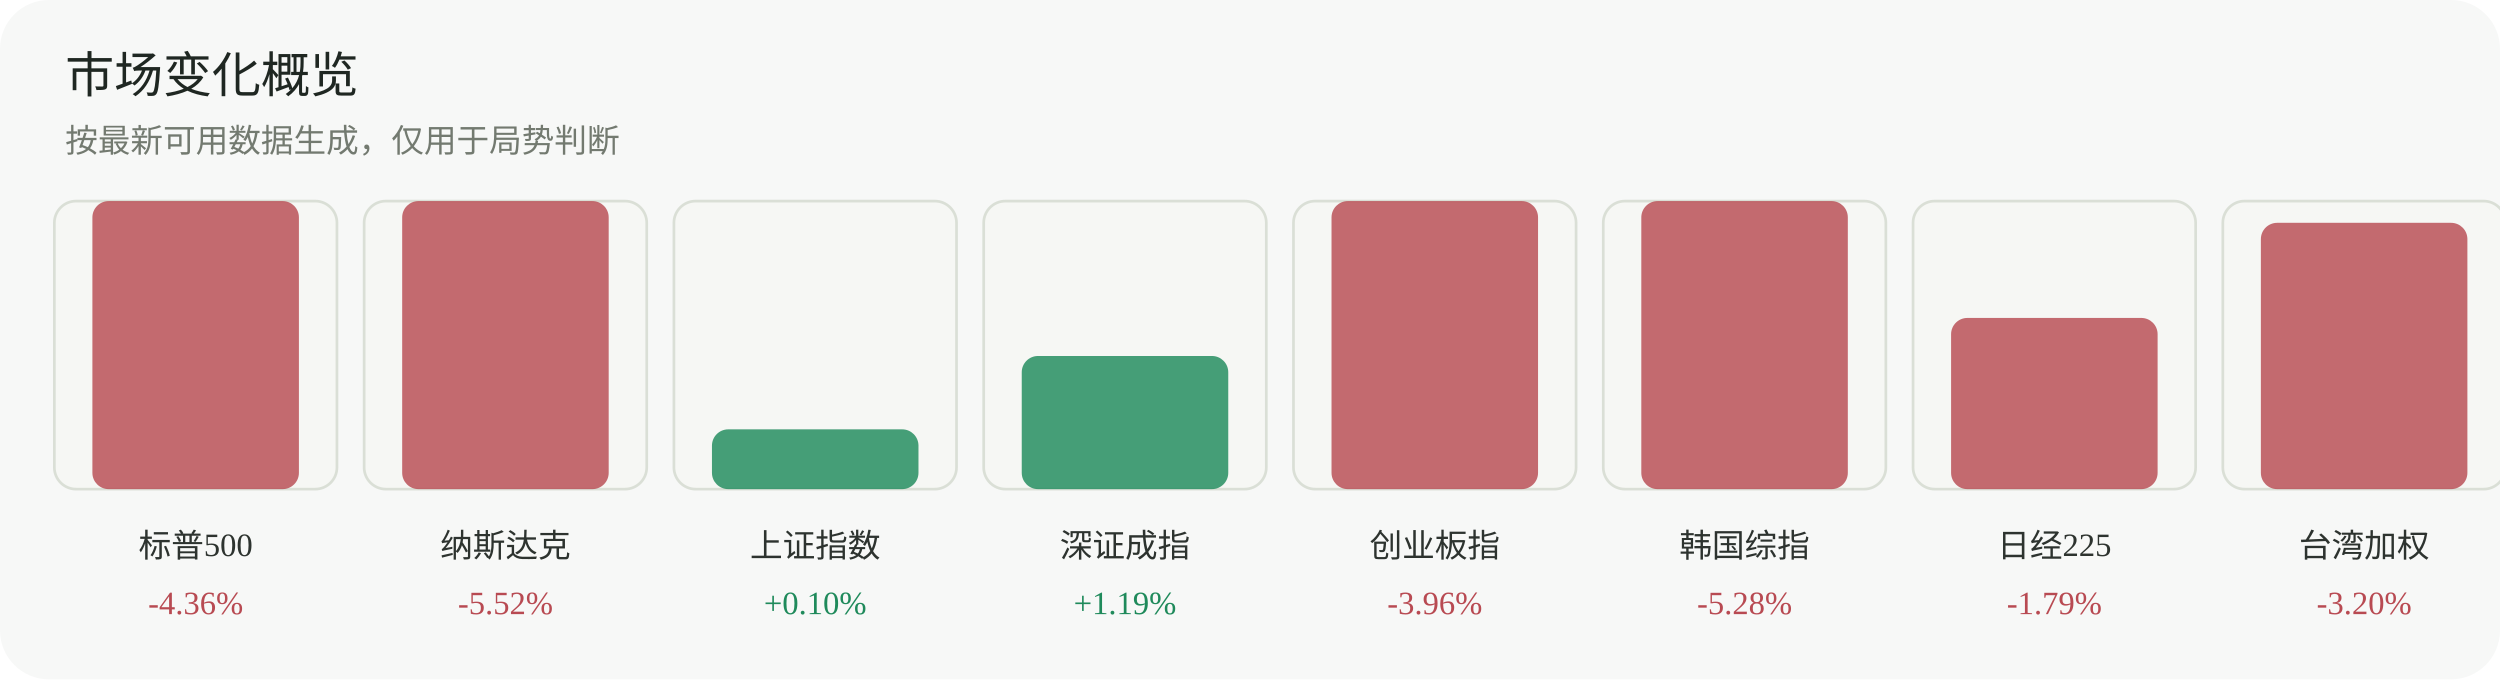
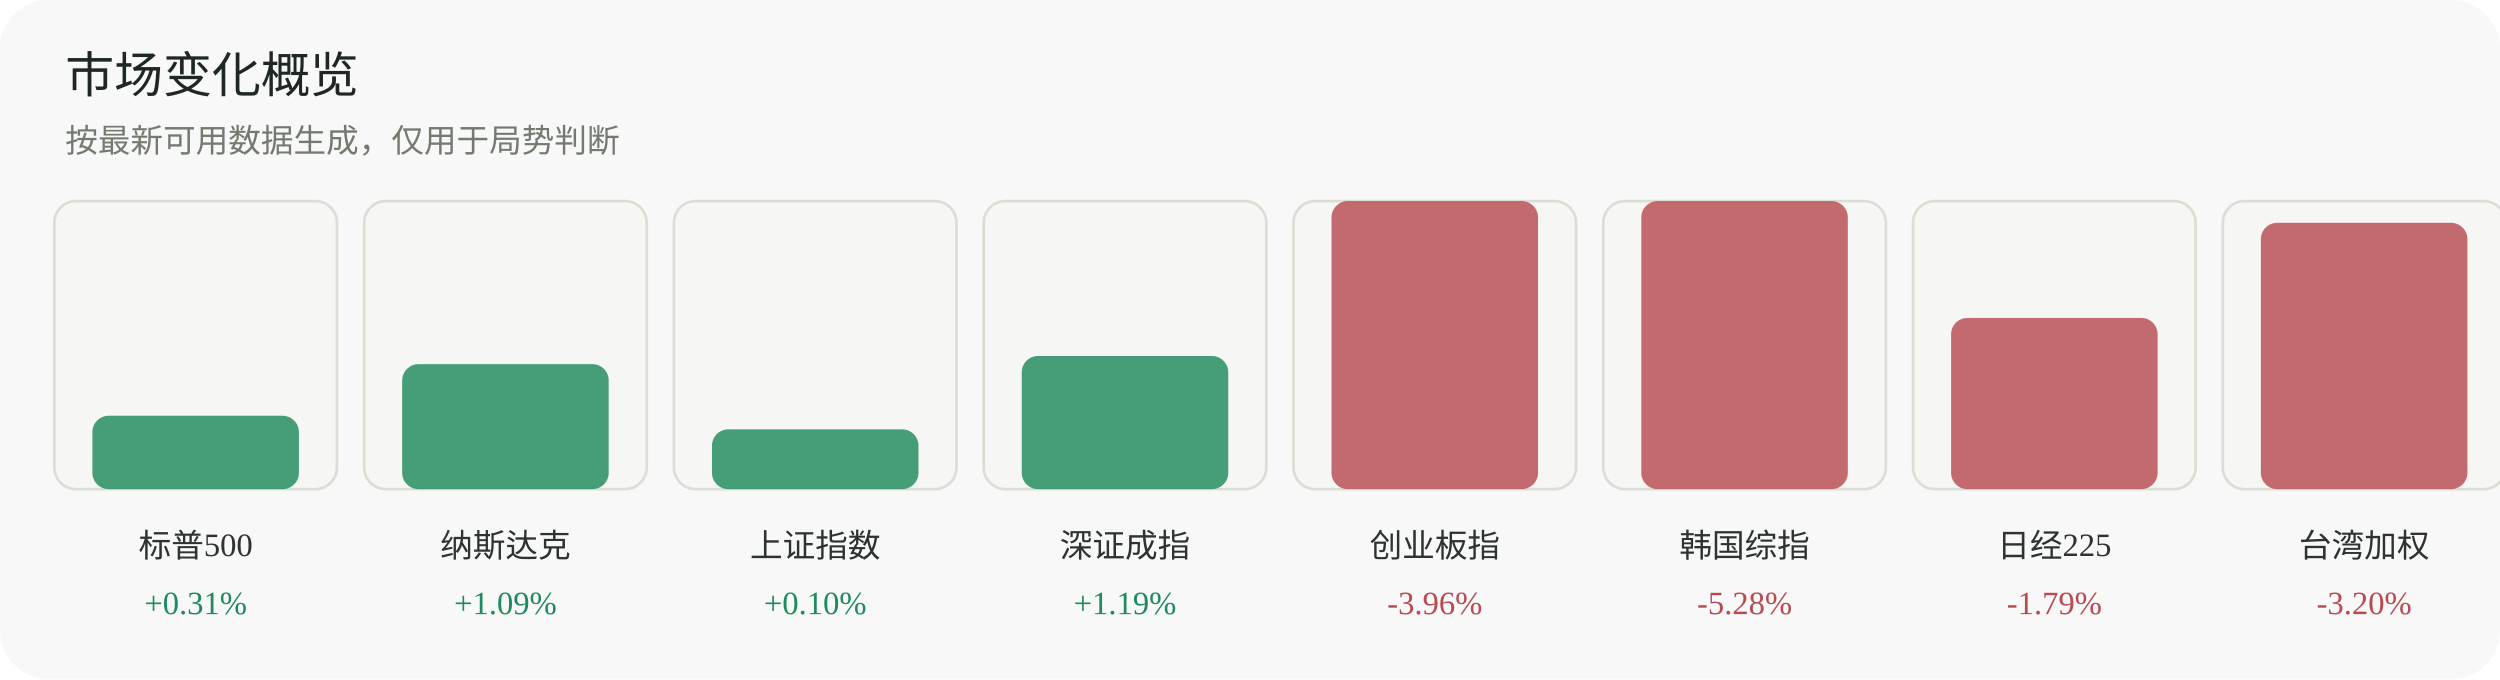
<svg xmlns="http://www.w3.org/2000/svg" width="920" height="250" viewBox="0 0 920 250" role="img" aria-label="市场变化概览">
  <rect width="920" height="250" rx="18" fill="#f7f8f7" />
  <text x="24" y="34" font-family="Inter, 'Segoe UI', sans-serif" font-size="18" fill="#1f2722">市场变化概览</text>
  <text x="24" y="56" font-family="Inter, 'Segoe UI', sans-serif" font-size="12" fill="#737a70">按最新可用数据生成，仅用于局势判断</text>
  <g>
    <rect x="20" y="74" width="104" height="106" rx="8" fill="#f6f7f4" stroke="#dadfd6" />
-     <rect x="34" y="74" width="76" height="106" rx="6" fill="#b84a52" opacity="0.82" />
+     <rect x="34" y="153" width="76" height="27" rx="6" fill="#1f8a5b" opacity="0.82" />
    <text x="72.0" y="205" text-anchor="middle" font-size="12" fill="#2d332f">标普500</text>
-     <text x="72.0" y="226" text-anchor="middle" font-size="12" fill="#b84a52">-4.36%</text>
+     <text x="72.0" y="226" text-anchor="middle" font-size="12" fill="#1f8a5b">+0.31%</text>
  </g>
  <g>
    <rect x="134" y="74" width="104" height="106" rx="8" fill="#f6f7f4" stroke="#dadfd6" />
-     <rect x="148" y="74" width="76" height="106" rx="6" fill="#b84a52" opacity="0.82" />
+     <rect x="148" y="134" width="76" height="46" rx="6" fill="#1f8a5b" opacity="0.82" />
    <text x="186.0" y="205" text-anchor="middle" font-size="12" fill="#2d332f">纳斯达克</text>
-     <text x="186.0" y="226" text-anchor="middle" font-size="12" fill="#b84a52">-5.52%</text>
+     <text x="186.0" y="226" text-anchor="middle" font-size="12" fill="#1f8a5b">+1.09%</text>
  </g>
  <g>
    <rect x="248" y="74" width="104" height="106" rx="8" fill="#f6f7f4" stroke="#dadfd6" />
    <rect x="262" y="158" width="76" height="22" rx="6" fill="#1f8a5b" opacity="0.82" />
    <text x="300.0" y="205" text-anchor="middle" font-size="12" fill="#2d332f">上证指数</text>
    <text x="300.0" y="226" text-anchor="middle" font-size="12" fill="#1f8a5b">+0.10%</text>
  </g>
  <g>
    <rect x="362" y="74" width="104" height="106" rx="8" fill="#f6f7f4" stroke="#dadfd6" />
    <rect x="376" y="131" width="76" height="49" rx="6" fill="#1f8a5b" opacity="0.82" />
    <text x="414.0" y="205" text-anchor="middle" font-size="12" fill="#2d332f">深证成指</text>
    <text x="414.0" y="226" text-anchor="middle" font-size="12" fill="#1f8a5b">+1.19%</text>
  </g>
  <g>
    <rect x="476" y="74" width="104" height="106" rx="8" fill="#f6f7f4" stroke="#dadfd6" />
    <rect x="490" y="74" width="76" height="106" rx="6" fill="#b84a52" opacity="0.82" />
    <text x="528.0" y="205" text-anchor="middle" font-size="12" fill="#2d332f">创业板指</text>
    <text x="528.0" y="226" text-anchor="middle" font-size="12" fill="#b84a52">-3.96%</text>
  </g>
  <g>
    <rect x="590" y="74" width="104" height="106" rx="8" fill="#f6f7f4" stroke="#dadfd6" />
    <rect x="604" y="74" width="76" height="106" rx="6" fill="#b84a52" opacity="0.82" />
    <text x="642.0" y="205" text-anchor="middle" font-size="12" fill="#2d332f">韩国综指</text>
    <text x="642.0" y="226" text-anchor="middle" font-size="12" fill="#b84a52">-5.28%</text>
  </g>
  <g>
    <rect x="704" y="74" width="104" height="106" rx="8" fill="#f6f7f4" stroke="#dadfd6" />
    <rect x="718" y="117" width="76" height="63" rx="6" fill="#b84a52" opacity="0.82" />
    <text x="756.0" y="205" text-anchor="middle" font-size="12" fill="#2d332f">日经225</text>
    <text x="756.0" y="226" text-anchor="middle" font-size="12" fill="#b84a52">-1.79%</text>
  </g>
  <g>
    <rect x="818" y="74" width="104" height="106" rx="8" fill="#f6f7f4" stroke="#dadfd6" />
    <rect x="832" y="82" width="76" height="98" rx="6" fill="#b84a52" opacity="0.82" />
    <text x="870.0" y="205" text-anchor="middle" font-size="12" fill="#2d332f">台湾加权</text>
    <text x="870.0" y="226" text-anchor="middle" font-size="12" fill="#b84a52">-3.20%</text>
  </g>
</svg>
